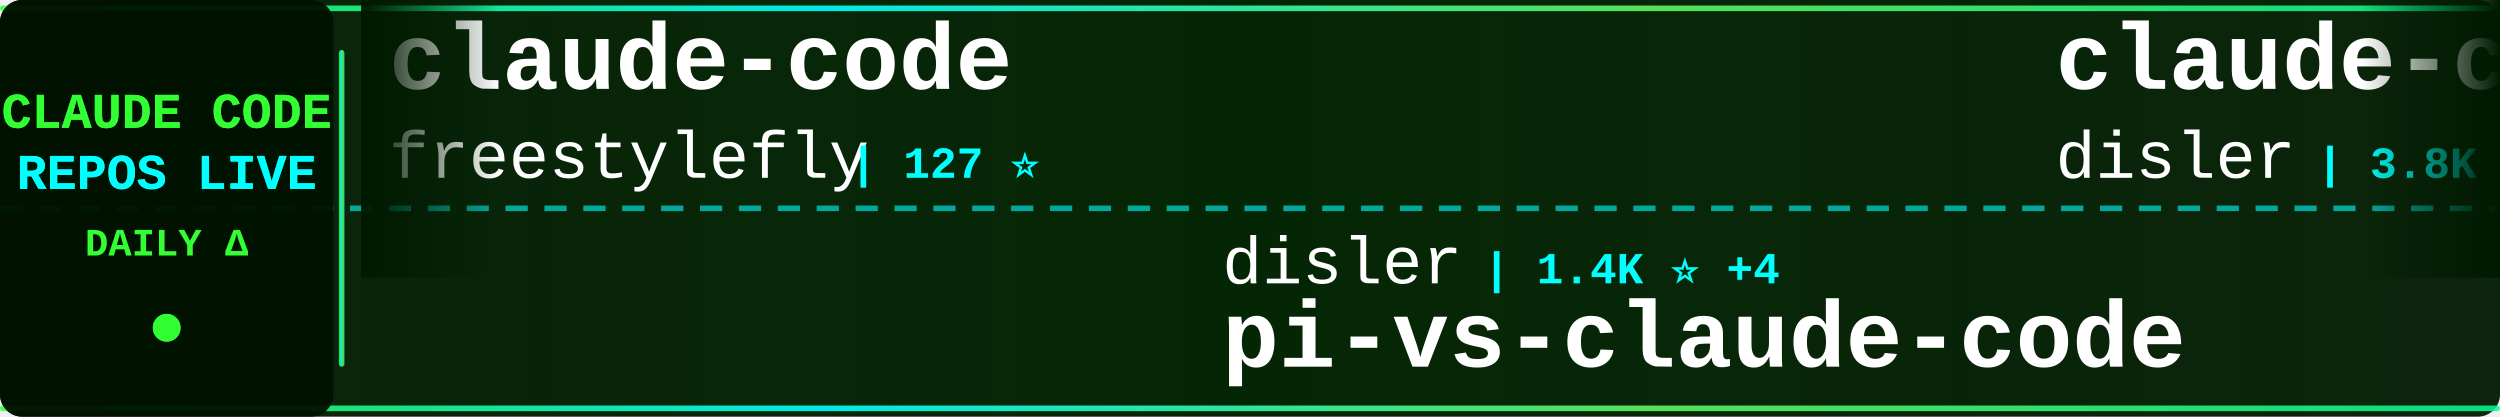
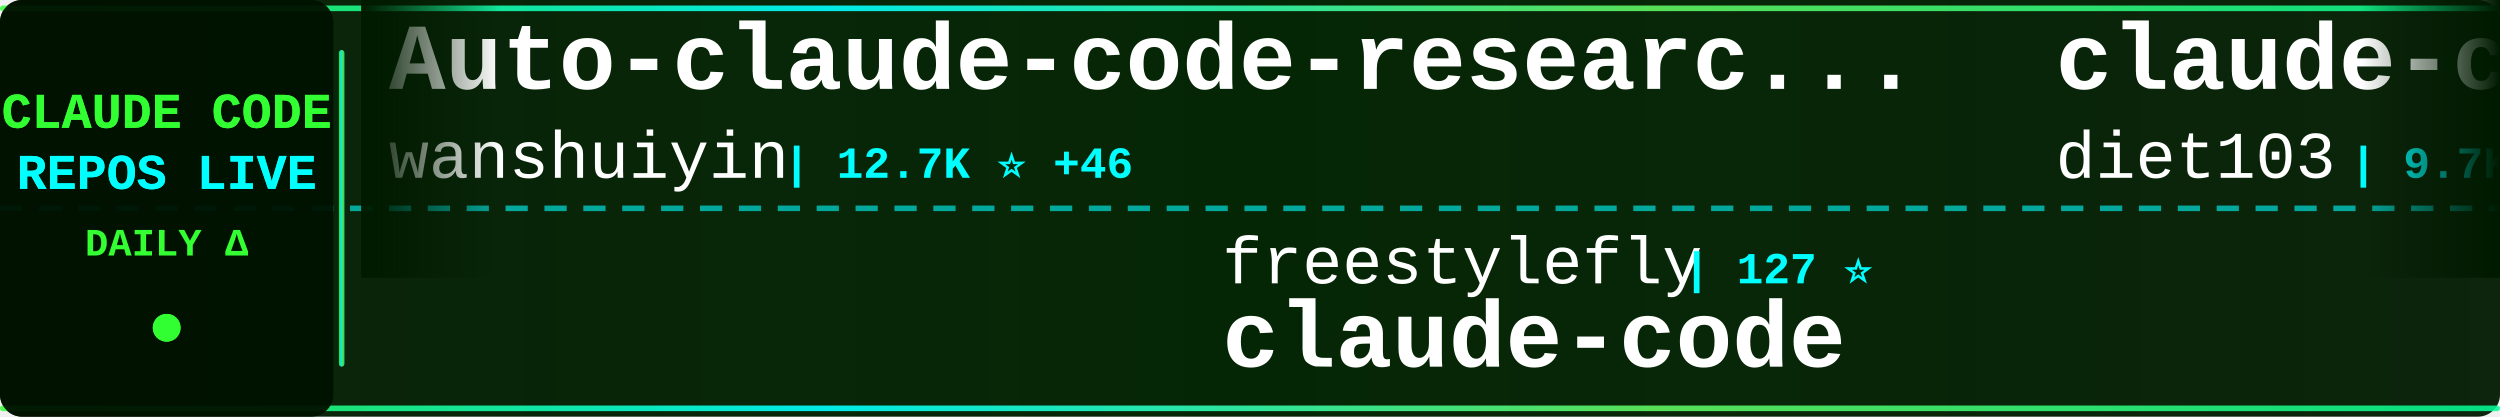
<svg xmlns="http://www.w3.org/2000/svg" width="900" height="150">
  <defs>
    <linearGradient id="tickerBg" x1="0%" y1="0%" x2="100%" y2="0%">
      <stop offset="0%" style="stop-color:#001a00;stop-opacity:0.95" />
      <stop offset="50%" style="stop-color:#002200;stop-opacity:0.98" />
      <stop offset="100%" style="stop-color:#001a00;stop-opacity:0.95" />
    </linearGradient>
    <linearGradient id="borderGrad" x1="0%" y1="0%" x2="100%" y2="0%">
      <stop offset="0%" style="stop-color:#33ff33;stop-opacity:0.85">
        <animate attributeName="stop-opacity" values="0.85;1;0.85" dur="2s" repeatCount="indefinite" />
      </stop>
      <stop offset="33%" style="stop-color:#00ffff;stop-opacity:0.9">
        <animate attributeName="stop-opacity" values="0.9;1;0.9" dur="2.2s" repeatCount="indefinite" />
      </stop>
      <stop offset="66%" style="stop-color:#66ff66;stop-opacity:0.85">
        <animate attributeName="stop-opacity" values="0.85;1;0.85" dur="1.8s" repeatCount="indefinite" />
      </stop>
      <stop offset="100%" style="stop-color:#00ff99;stop-opacity:0.85">
        <animate attributeName="stop-opacity" values="0.85;1;0.85" dur="2s" repeatCount="indefinite" />
      </stop>
    </linearGradient>
    <filter id="textGlow">
      <feGaussianBlur stdDeviation="0.1" result="coloredBlur" />
      <feMerge>
        <feMergeNode in="coloredBlur" />
        <feMergeNode in="SourceGraphic" />
      </feMerge>
    </filter>
    <filter id="metricGlow">
      <feGaussianBlur stdDeviation="0.2" result="coloredBlur" />
      <feMerge>
        <feMergeNode in="coloredBlur" />
        <feMergeNode in="SourceGraphic" />
      </feMerge>
    </filter>
    <linearGradient id="leftFade" x1="0%" y1="0%" x2="100%" y2="0%">
      <stop offset="0%" style="stop-color:#001a00;stop-opacity:1" />
      <stop offset="100%" style="stop-color:#001a00;stop-opacity:0" />
    </linearGradient>
    <linearGradient id="rightFade" x1="0%" y1="0%" x2="100%" y2="0%">
      <stop offset="0%" style="stop-color:#001a00;stop-opacity:0" />
      <stop offset="100%" style="stop-color:#001a00;stop-opacity:1" />
    </linearGradient>
  </defs>
  <rect width="900" height="150" fill="url(#tickerBg)" rx="8" />
  <rect x="0" y="2" width="900" height="2" fill="url(#borderGrad)" rx="1" />
  <rect x="0" y="146" width="900" height="2" fill="url(#borderGrad)" rx="1" />
  <line x1="0" y1="75" x2="900" y2="75" stroke="#00ffff" stroke-width="2" stroke-dasharray="8 6" opacity="0.6" />
  <rect x="0" y="0" width="120" height="150" fill="#001100" opacity="0.95" rx="8" />
  <text x="60" y="46" font-family="'Courier New', monospace" font-size="18" font-weight="bold" fill="#33ff33" text-anchor="middle" filter="url(#textGlow)">
    CLAUDE CODE
  </text>
  <text x="60" y="68" font-family="'Courier New', monospace" font-size="18" font-weight="bold" fill="#00ffff" text-anchor="middle" filter="url(#textGlow)">
    REPOS LIVE
  </text>
  <text x="60" y="92" font-family="'Courier New', monospace" font-size="14" font-weight="bold" fill="#33ff33" text-anchor="middle">
    DAILY Δ
  </text>
  <circle cx="60" cy="118" r="5" fill="#33ff33" filter="url(#metricGlow)">
    <animate attributeName="r" values="4;6;4" dur="1.5s" repeatCount="indefinite" />
    <animate attributeName="opacity" values="0.6;1;0.6" dur="1.5s" repeatCount="indefinite" />
  </circle>
  <rect x="122" y="18" width="2" height="114" fill="url(#borderGrad)" rx="1" />
  <clipPath id="tickerClip">
    <rect x="130" y="0" width="770" height="150" />
  </clipPath>
  <g clip-path="url(#tickerClip)">
    <g id="tickerItems">
      <animateTransform attributeName="transform" attributeType="XML" type="translate" from="0 0" to="-3000 0" dur="54s" repeatCount="indefinite" />
      <g transform="translate(0, 0)">
-         <text x="140" y="32" font-family="'Courier New', monospace" font-size="34" font-weight="bold" fill="#ffffff">claude-code</text>
-         <text x="140" y="64" font-family="'Courier New', monospace" font-size="24" font-weight="normal" fill="#ffffff" opacity="1.0">freestylefly</text>
-         <text x="306" y="64" font-family="'Courier New', monospace" font-size="16" font-weight="bold" fill="#00ffff"> | 127 ⭐</text>
+         <text x="140" y="32" font-family="'Courier New', monospace" font-size="34" font-weight="bold" fill="#ffffff">Auto-claude-code-researc...</text>
+         <text x="140" y="64" font-family="'Courier New', monospace" font-size="24" font-weight="normal" fill="#ffffff" opacity="1.0">wanshuiyin</text>
+         <text x="282" y="64" font-family="'Courier New', monospace" font-size="16" font-weight="bold" fill="#00ffff"> | 12.7K ⭐ +46</text>
      </g>
      <g transform="translate(300, 0)">
-         <text x="140" y="102" font-family="'Courier New', monospace" font-size="24" font-weight="normal" fill="#ffffff" opacity="1.0">disler</text>
-         <text x="234" y="102" font-family="'Courier New', monospace" font-size="16" font-weight="bold" fill="#00ffff"> | 1.4K ⭐ +4</text>
-         <text x="140" y="132" font-family="'Courier New', monospace" font-size="34" font-weight="bold" fill="#ffffff">pi-vs-claude-code</text>
+         <text x="140" y="102" font-family="'Courier New', monospace" font-size="24" font-weight="normal" fill="#ffffff" opacity="1.0">freestylefly</text>
+         <text x="306" y="102" font-family="'Courier New', monospace" font-size="16" font-weight="bold" fill="#00ffff"> | 127 ⭐</text>
+         <text x="140" y="132" font-family="'Courier New', monospace" font-size="34" font-weight="bold" fill="#ffffff">claude-code</text>
      </g>
      <g transform="translate(600, 0)">
-         <text x="140" y="32" font-family="'Courier New', monospace" font-size="34" font-weight="bold" fill="#ffffff">claude-code-hooks-master...</text>
-         <text x="140" y="64" font-family="'Courier New', monospace" font-size="24" font-weight="normal" fill="#ffffff" opacity="1.0">disler</text>
-         <text x="234" y="64" font-family="'Courier New', monospace" font-size="16" font-weight="bold" fill="#00ffff"> | 3.8K ⭐ +3</text>
+         <text x="140" y="32" font-family="'Courier New', monospace" font-size="34" font-weight="bold" fill="#ffffff">claude-code-infrastructu...</text>
+         <text x="140" y="64" font-family="'Courier New', monospace" font-size="24" font-weight="normal" fill="#ffffff" opacity="1.0">diet103</text>
+         <text x="246" y="64" font-family="'Courier New', monospace" font-size="16" font-weight="bold" fill="#00ffff"> | 9.7K ⭐</text>
      </g>
      <g transform="translate(900, 0)">
-         <text x="140" y="102" font-family="'Courier New', monospace" font-size="24" font-weight="normal" fill="#ffffff" opacity="1.0">ChinaSiro</text>
-         <text x="270" y="102" font-family="'Courier New', monospace" font-size="16" font-weight="bold" fill="#00ffff"> | 9.5K ⭐ +3</text>
-         <text x="140" y="132" font-family="'Courier New', monospace" font-size="34" font-weight="bold" fill="#ffffff">claude-code-sourcemap</text>
+         <text x="140" y="102" font-family="'Courier New', monospace" font-size="24" font-weight="normal" fill="#ffffff" opacity="1.0">tanbiralam</text>
+         <text x="282" y="102" font-family="'Courier New', monospace" font-size="16" font-weight="bold" fill="#00ffff"> | 2.0K ⭐ +2</text>
+         <text x="140" y="132" font-family="'Courier New', monospace" font-size="34" font-weight="bold" fill="#ffffff">claude-code</text>
      </g>
      <g transform="translate(1200, 0)">
-         <text x="140" y="32" font-family="'Courier New', monospace" font-size="34" font-weight="bold" fill="#ffffff">learn-claude-code</text>
-         <text x="140" y="64" font-family="'Courier New', monospace" font-size="24" font-weight="normal" fill="#ffffff" opacity="1.0">shareAI-lab</text>
-         <text x="294" y="64" font-family="'Courier New', monospace" font-size="16" font-weight="bold" fill="#00ffff"> | 68.7K ⭐ +113</text>
+         <text x="140" y="32" font-family="'Courier New', monospace" font-size="34" font-weight="bold" fill="#ffffff">claude-code-system-promp...</text>
+         <text x="140" y="64" font-family="'Courier New', monospace" font-size="24" font-weight="normal" fill="#ffffff" opacity="1.0">Piebald-AI</text>
+         <text x="282" y="64" font-family="'Courier New', monospace" font-size="16" font-weight="bold" fill="#00ffff"> | 11.4K ⭐ +19</text>
      </g>
      <g transform="translate(1500, 0)">
-         <text x="140" y="102" font-family="'Courier New', monospace" font-size="24" font-weight="normal" fill="#ffffff" opacity="1.0">diet103</text>
-         <text x="246" y="102" font-family="'Courier New', monospace" font-size="16" font-weight="bold" fill="#00ffff"> | 9.7K ⭐ +2</text>
-         <text x="140" y="132" font-family="'Courier New', monospace" font-size="34" font-weight="bold" fill="#ffffff">claude-code-infrastructu...</text>
+         <text x="140" y="102" font-family="'Courier New', monospace" font-size="24" font-weight="normal" fill="#ffffff" opacity="1.0">digitalsamba</text>
+         <text x="306" y="102" font-family="'Courier New', monospace" font-size="16" font-weight="bold" fill="#00ffff"> | 1.6K ⭐ +7</text>
+         <text x="140" y="132" font-family="'Courier New', monospace" font-size="34" font-weight="bold" fill="#ffffff">claude-code-video-toolki...</text>
      </g>
      <g transform="translate(1800, 0)">
        <text x="140" y="32" font-family="'Courier New', monospace" font-size="34" font-weight="bold" fill="#ffffff">claude-code</text>
        <text x="140" y="64" font-family="'Courier New', monospace" font-size="24" font-weight="normal" fill="#ffffff" opacity="1.0">Onewon</text>
-         <text x="234" y="64" font-family="'Courier New', monospace" font-size="16" font-weight="bold" fill="#00ffff"> | 181 ⭐</text>
+         <text x="234" y="64" font-family="'Courier New', monospace" font-size="16" font-weight="bold" fill="#00ffff"> | 182 ⭐ +1</text>
      </g>
      <g transform="translate(2100, 0)">
-         <text x="140" y="102" font-family="'Courier New', monospace" font-size="24" font-weight="normal" fill="#ffffff" opacity="1.0">claude-code-best</text>
-         <text x="354" y="102" font-family="'Courier New', monospace" font-size="16" font-weight="bold" fill="#00ffff"> | 20.5K ⭐ +35</text>
+         <text x="140" y="102" font-family="'Courier New', monospace" font-size="24" font-weight="normal" fill="#ffffff" opacity="1.0">zstmfhy</text>
+         <text x="246" y="102" font-family="'Courier New', monospace" font-size="16" font-weight="bold" fill="#00ffff"> | 190 ⭐</text>
+         <text x="140" y="132" font-family="'Courier New', monospace" font-size="34" font-weight="bold" fill="#ffffff">Claude-code</text>
+       </g>
+       <g transform="translate(2400, 0)">
+         <text x="140" y="32" font-family="'Courier New', monospace" font-size="34" font-weight="bold" fill="#ffffff">ClaudeCode</text>
+         <text x="140" y="64" font-family="'Courier New', monospace" font-size="24" font-weight="normal" fill="#ffffff" opacity="1.0">guanshan</text>
+         <text x="258" y="64" font-family="'Courier New', monospace" font-size="16" font-weight="bold" fill="#00ffff"> | 61 ⭐</text>
+       </g>
+       <g transform="translate(2700, 0)">
+         <text x="140" y="102" font-family="'Courier New', monospace" font-size="24" font-weight="normal" fill="#ffffff" opacity="1.0">Chachamaru127</text>
+         <text x="318" y="102" font-family="'Courier New', monospace" font-size="16" font-weight="bold" fill="#00ffff"> | 2.9K ⭐ +6</text>
+         <text x="140" y="132" font-family="'Courier New', monospace" font-size="34" font-weight="bold" fill="#ffffff">claude-code-harness</text>
+       </g>
+       <g transform="translate(3000, 0)">
+         <text x="140" y="32" font-family="'Courier New', monospace" font-size="34" font-weight="bold" fill="#ffffff">Auto-claude-code-researc...</text>
+         <text x="140" y="64" font-family="'Courier New', monospace" font-size="24" font-weight="normal" fill="#ffffff" opacity="1.0">wanshuiyin</text>
+         <text x="282" y="64" font-family="'Courier New', monospace" font-size="16" font-weight="bold" fill="#00ffff"> | 12.7K ⭐ +46</text>
+       </g>
+       <g transform="translate(3300, 0)">
+         <text x="140" y="102" font-family="'Courier New', monospace" font-size="24" font-weight="normal" fill="#ffffff" opacity="1.0">freestylefly</text>
+         <text x="306" y="102" font-family="'Courier New', monospace" font-size="16" font-weight="bold" fill="#00ffff"> | 127 ⭐</text>
        <text x="140" y="132" font-family="'Courier New', monospace" font-size="34" font-weight="bold" fill="#ffffff">claude-code</text>
      </g>
-       <g transform="translate(2400, 0)">
-         <text x="140" y="32" font-family="'Courier New', monospace" font-size="34" font-weight="bold" fill="#ffffff">claude-code</text>
-         <text x="140" y="64" font-family="'Courier New', monospace" font-size="24" font-weight="normal" fill="#ffffff" opacity="1.0">tanbiralam</text>
-         <text x="282" y="64" font-family="'Courier New', monospace" font-size="16" font-weight="bold" fill="#00ffff"> | 2.0K ⭐ +8</text>
-       </g>
-       <g transform="translate(2700, 0)">
-         <text x="140" y="102" font-family="'Courier New', monospace" font-size="24" font-weight="normal" fill="#ffffff" opacity="1.0">huangserva</text>
-         <text x="282" y="102" font-family="'Courier New', monospace" font-size="16" font-weight="bold" fill="#00ffff"> | 612 ⭐ +1</text>
-         <text x="140" y="132" font-family="'Courier New', monospace" font-size="34" font-weight="bold" fill="#ffffff">claude-code-cli</text>
-       </g>
-       <g transform="translate(3000, 0)">
-         <text x="140" y="32" font-family="'Courier New', monospace" font-size="34" font-weight="bold" fill="#ffffff">claude-code</text>
-         <text x="140" y="64" font-family="'Courier New', monospace" font-size="24" font-weight="normal" fill="#ffffff" opacity="1.0">freestylefly</text>
-         <text x="306" y="64" font-family="'Courier New', monospace" font-size="16" font-weight="bold" fill="#00ffff"> | 127 ⭐</text>
-       </g>
-       <g transform="translate(3300, 0)">
-         <text x="140" y="102" font-family="'Courier New', monospace" font-size="24" font-weight="normal" fill="#ffffff" opacity="1.0">disler</text>
-         <text x="234" y="102" font-family="'Courier New', monospace" font-size="16" font-weight="bold" fill="#00ffff"> | 1.4K ⭐ +4</text>
-         <text x="140" y="132" font-family="'Courier New', monospace" font-size="34" font-weight="bold" fill="#ffffff">pi-vs-claude-code</text>
-       </g>
      <g transform="translate(3600, 0)">
-         <text x="140" y="32" font-family="'Courier New', monospace" font-size="34" font-weight="bold" fill="#ffffff">claude-code-hooks-master...</text>
-         <text x="140" y="64" font-family="'Courier New', monospace" font-size="24" font-weight="normal" fill="#ffffff" opacity="1.0">disler</text>
-         <text x="234" y="64" font-family="'Courier New', monospace" font-size="16" font-weight="bold" fill="#00ffff"> | 3.8K ⭐ +3</text>
+         <text x="140" y="32" font-family="'Courier New', monospace" font-size="34" font-weight="bold" fill="#ffffff">claude-code-infrastructu...</text>
+         <text x="140" y="64" font-family="'Courier New', monospace" font-size="24" font-weight="normal" fill="#ffffff" opacity="1.0">diet103</text>
+         <text x="246" y="64" font-family="'Courier New', monospace" font-size="16" font-weight="bold" fill="#00ffff"> | 9.7K ⭐</text>
      </g>
      <g transform="translate(3900, 0)">
-         <text x="140" y="102" font-family="'Courier New', monospace" font-size="24" font-weight="normal" fill="#ffffff" opacity="1.0">ChinaSiro</text>
-         <text x="270" y="102" font-family="'Courier New', monospace" font-size="16" font-weight="bold" fill="#00ffff"> | 9.5K ⭐ +3</text>
-         <text x="140" y="132" font-family="'Courier New', monospace" font-size="34" font-weight="bold" fill="#ffffff">claude-code-sourcemap</text>
+         <text x="140" y="102" font-family="'Courier New', monospace" font-size="24" font-weight="normal" fill="#ffffff" opacity="1.0">tanbiralam</text>
+         <text x="282" y="102" font-family="'Courier New', monospace" font-size="16" font-weight="bold" fill="#00ffff"> | 2.0K ⭐ +2</text>
+         <text x="140" y="132" font-family="'Courier New', monospace" font-size="34" font-weight="bold" fill="#ffffff">claude-code</text>
      </g>
    </g>
  </g>
  <rect x="130" y="0" width="50" height="100" fill="url(#leftFade)" />
  <rect x="850" y="0" width="50" height="100" fill="url(#rightFade)" />
</svg>
